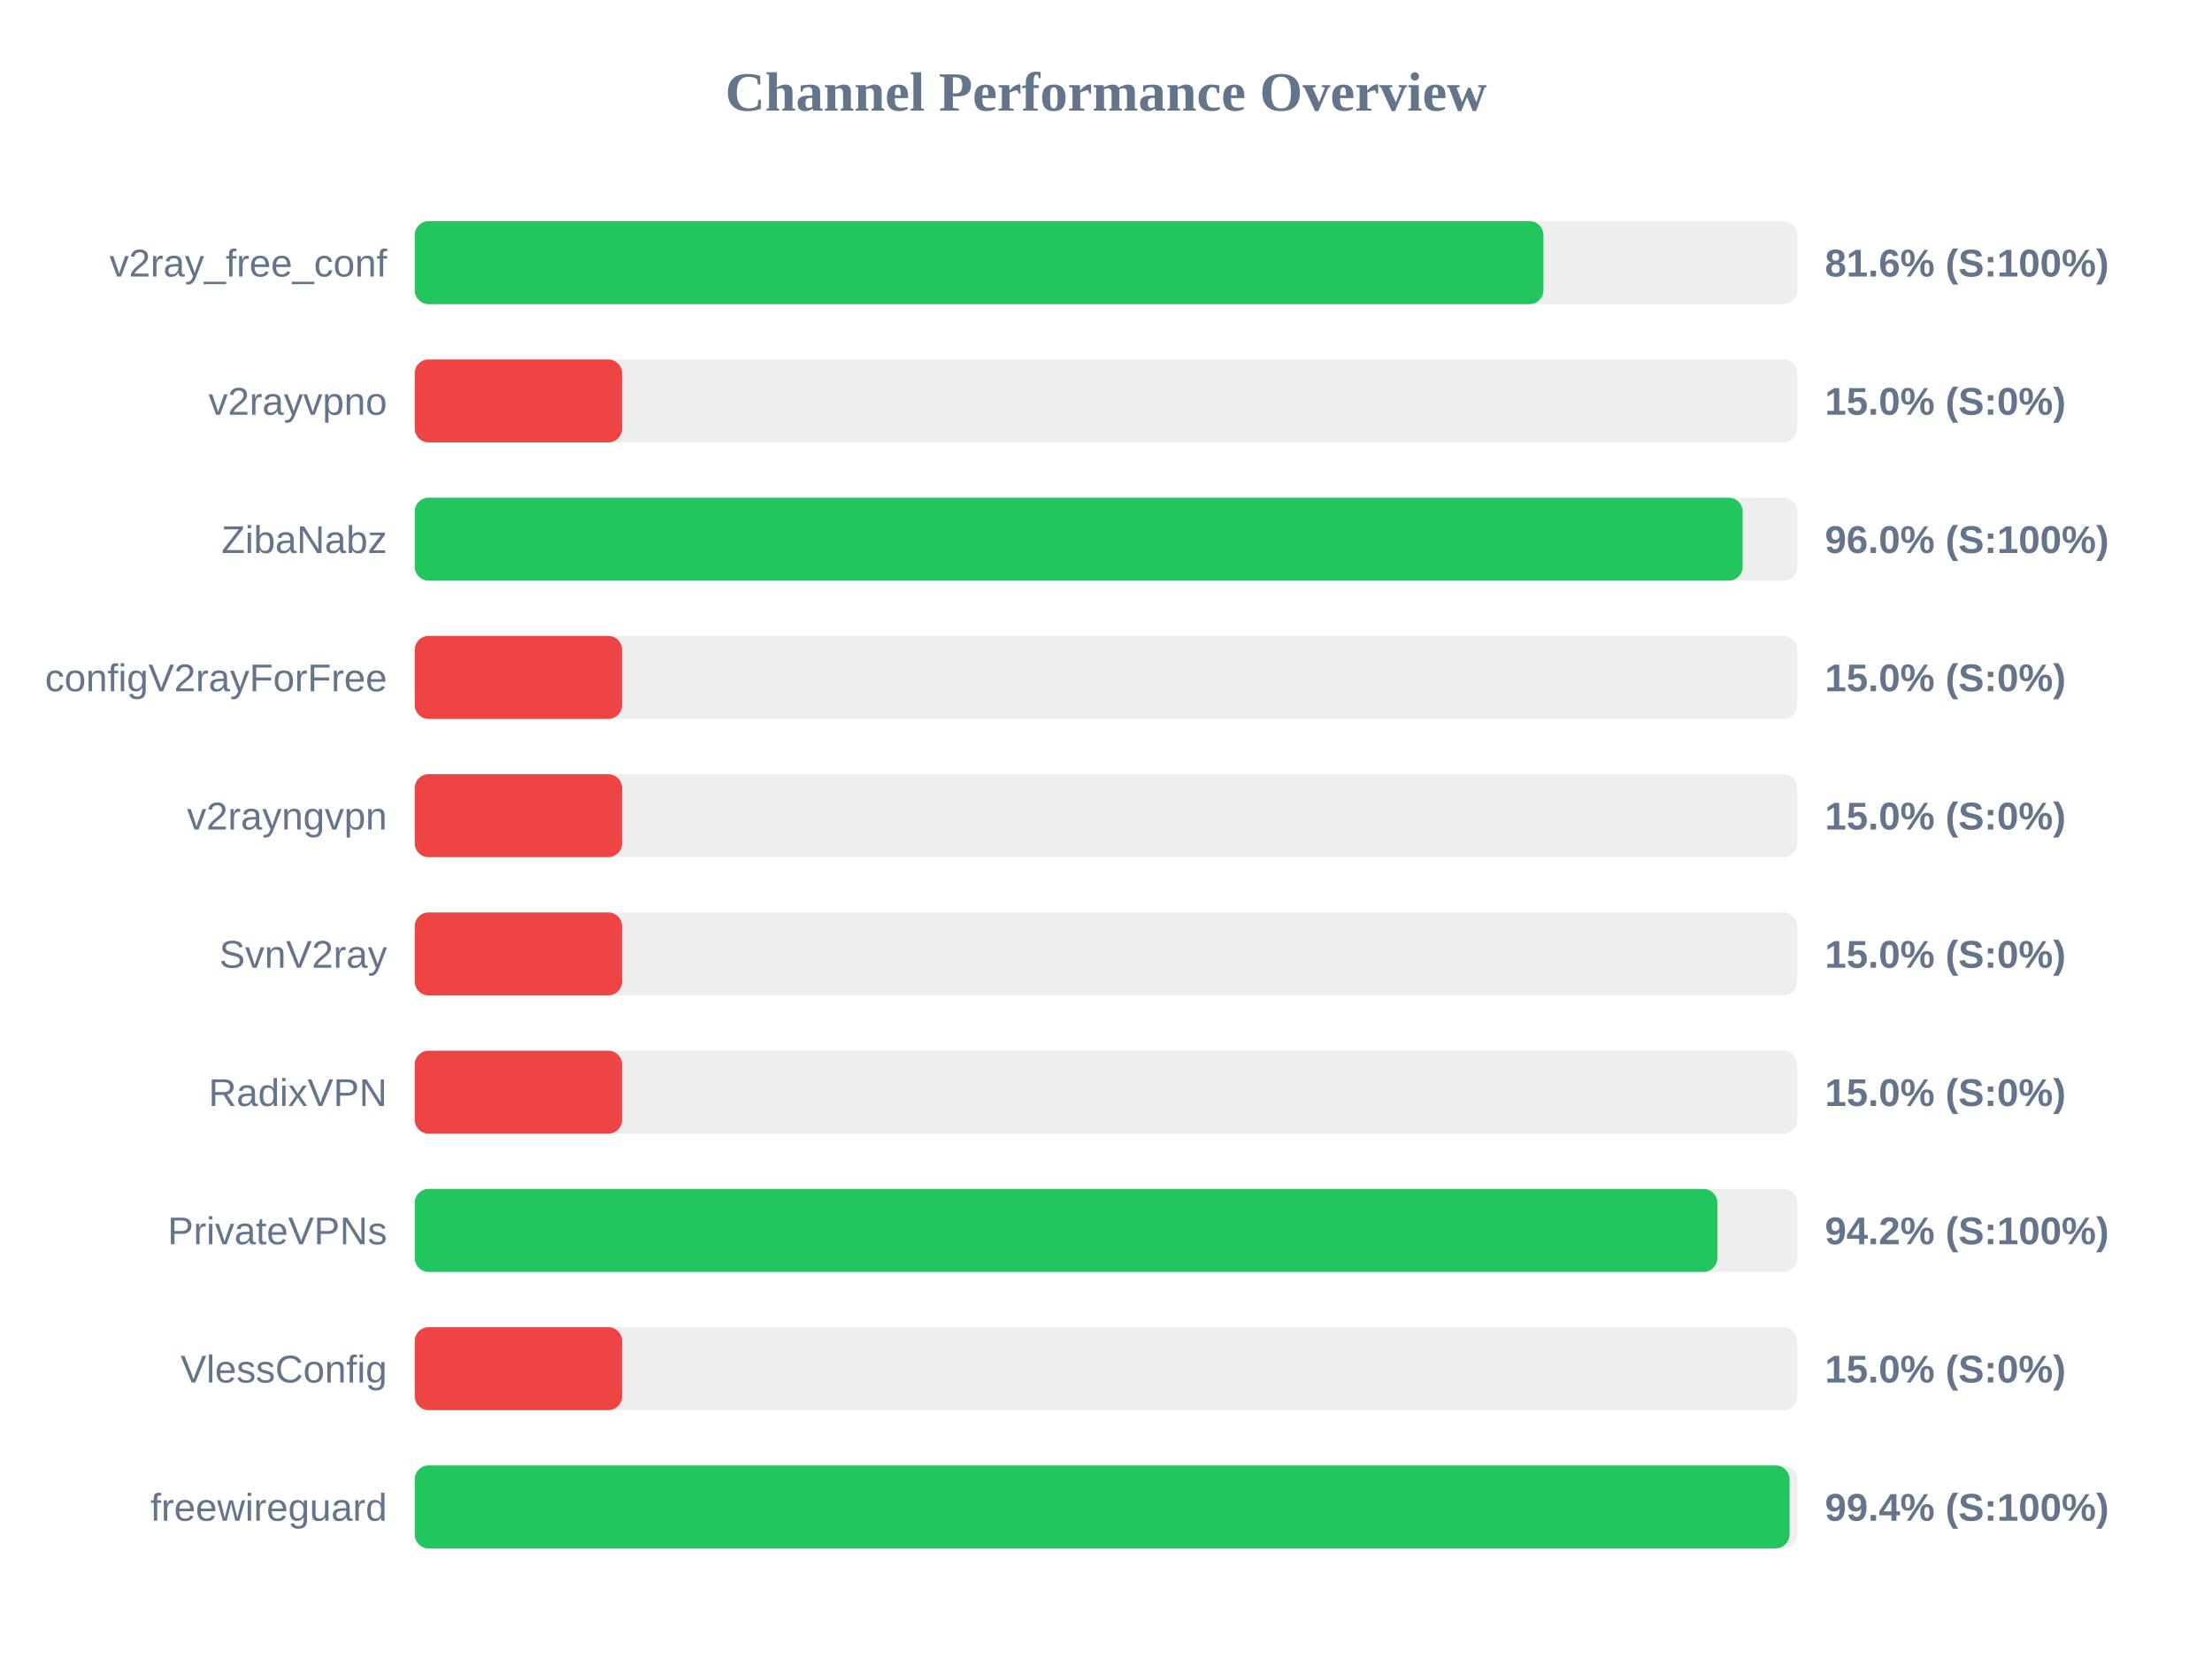
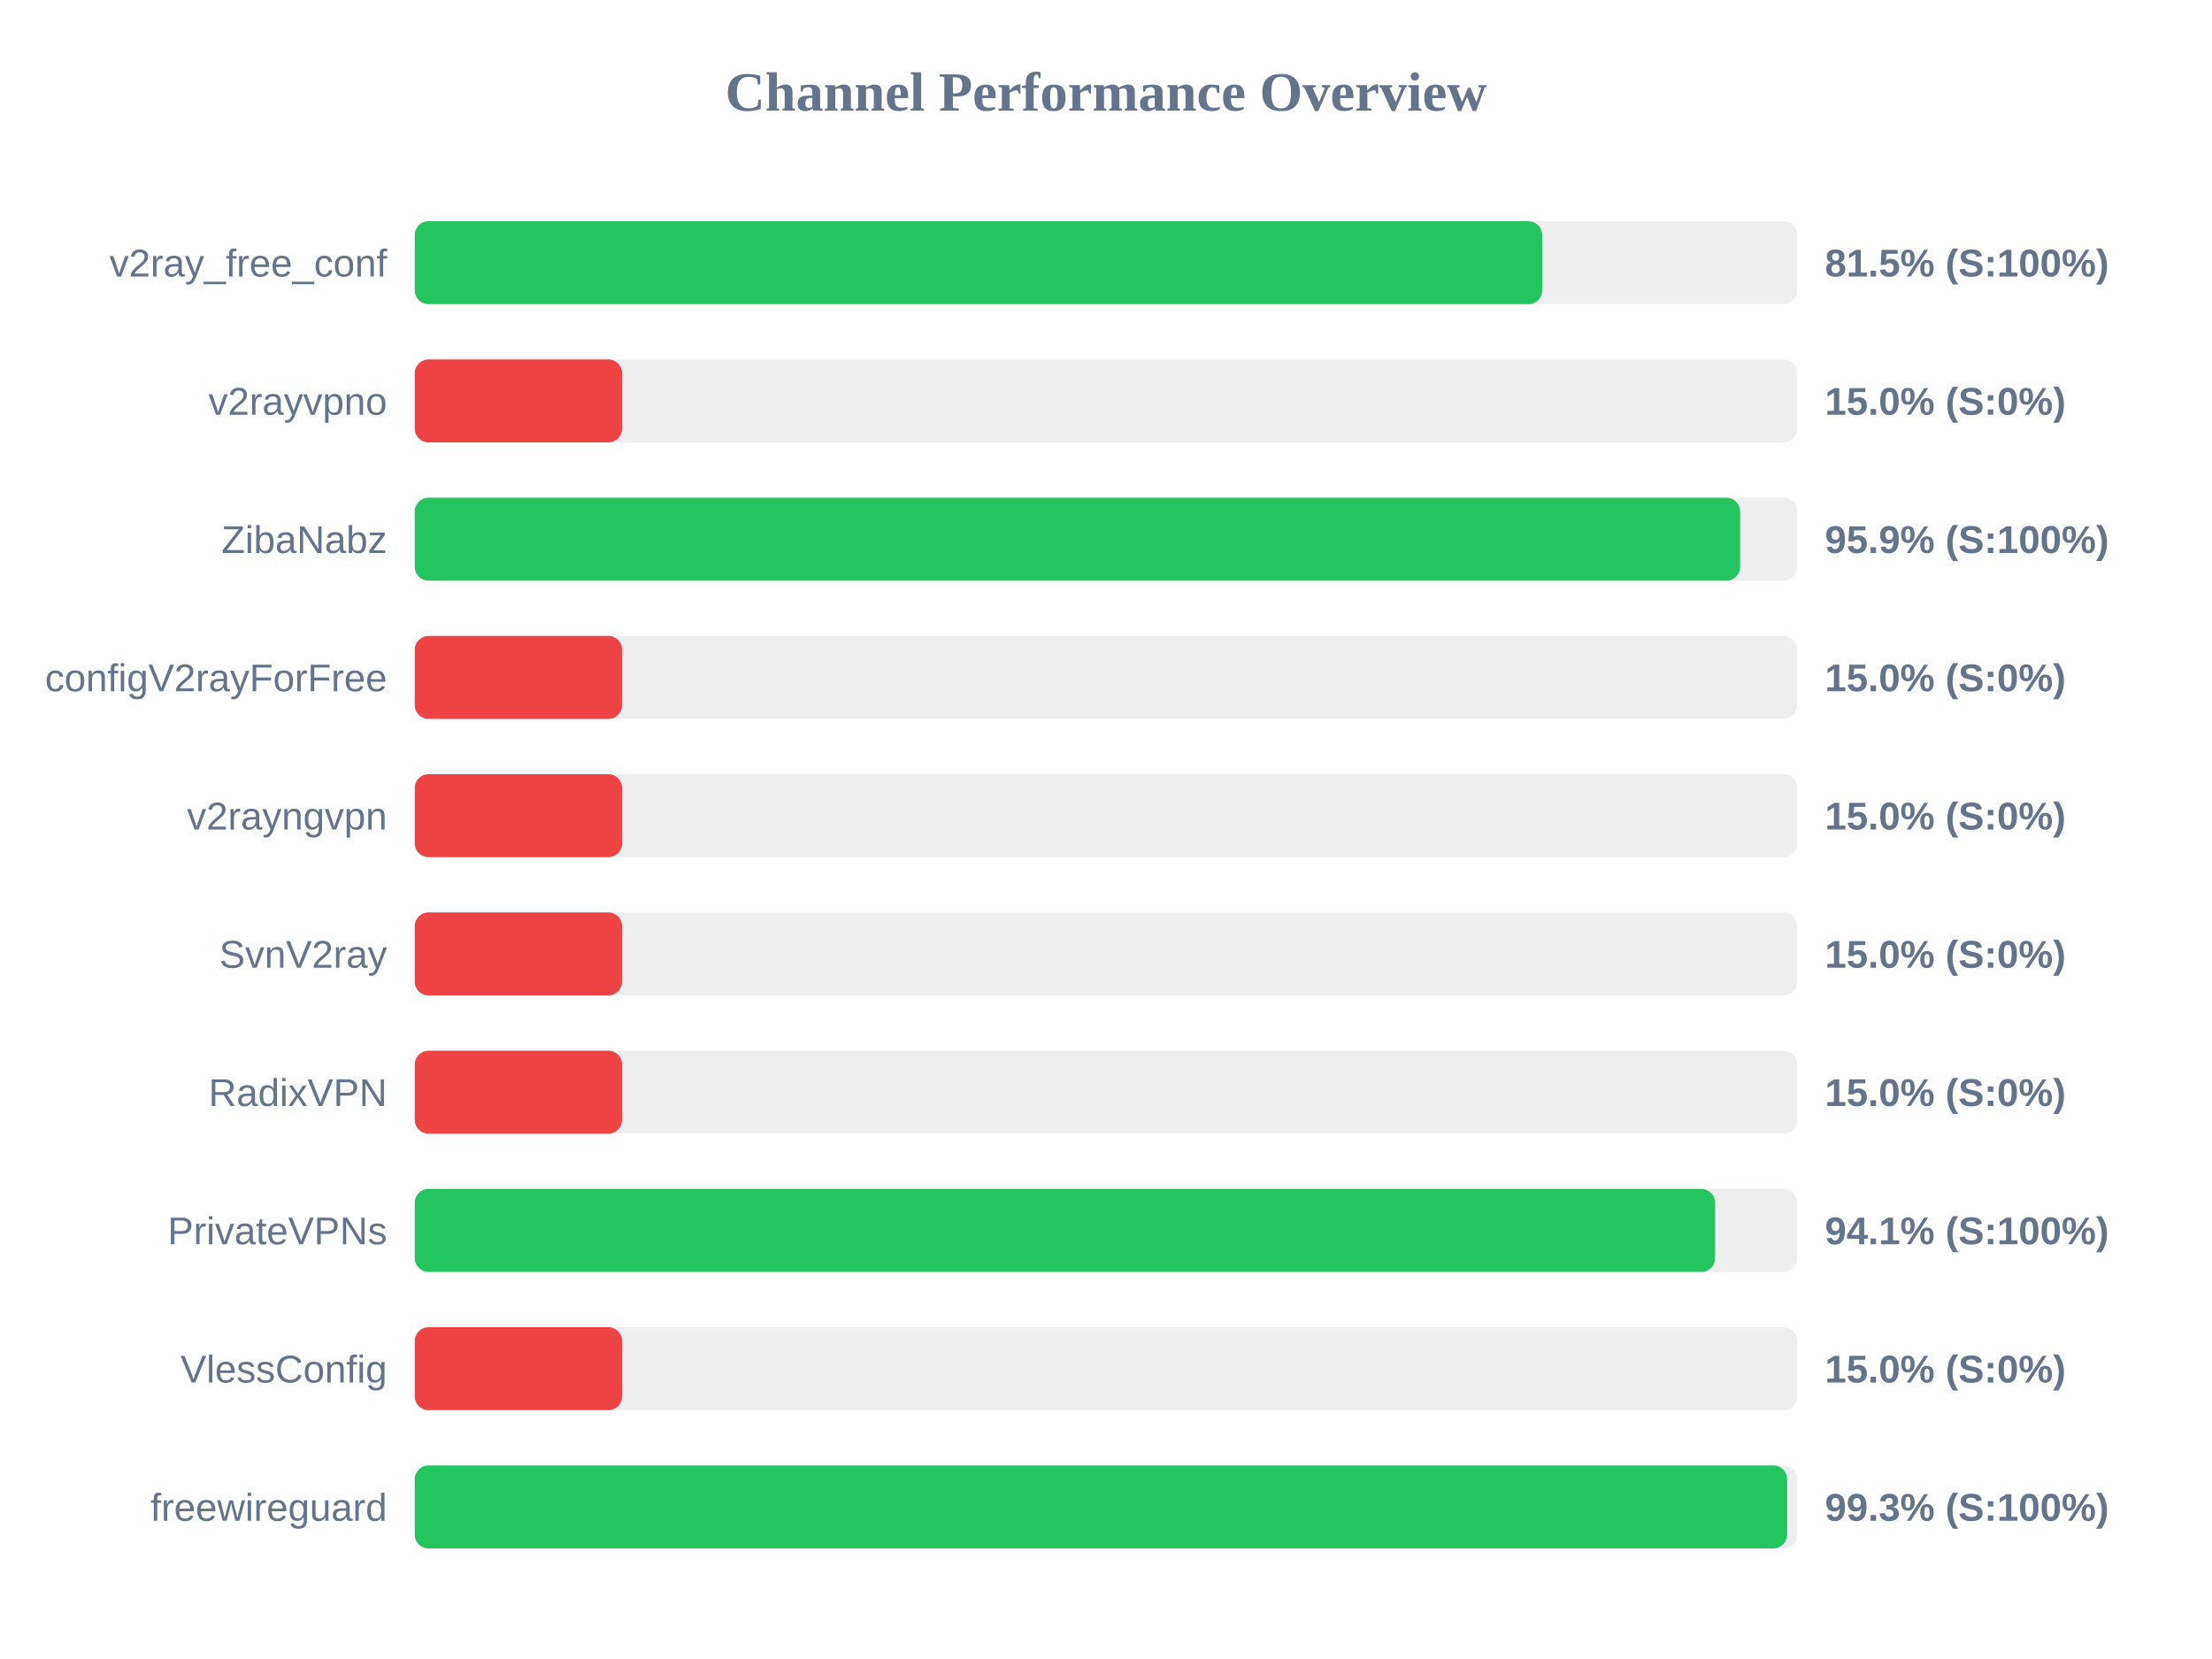
<svg xmlns="http://www.w3.org/2000/svg" width="800" height="600" version="1.1">
  <style>
        .row { font: 14px Arial; fill: #64748b; }
        .score { font: bold 14px Arial; fill: #64748b; }
    </style>
  <text x="400" y="40" text-anchor="middle" font-size="20px" font-weight="bold" fill="#64748b">Channel Performance Overview</text>
  <rect x="150" y="80" width="500" height="30" fill="#eee" rx="5" />
-   <rect x="150" y="80" width="408.2" height="30" fill="#22c55e" rx="5" />
+   <rect x="150" y="80" width="407.75" height="30" fill="#22c55e" rx="5" />
  <text x="140" y="100" text-anchor="end" class="row">v2ray_free_conf</text>
-   <text x="660" y="100" text-anchor="start" class="score">81.6% (S:100%)</text>
+   <text x="660" y="100" text-anchor="start" class="score">81.5% (S:100%)</text>
  <rect x="150" y="130" width="500" height="30" fill="#eee" rx="5" />
  <rect x="150" y="130" width="75.0" height="30" fill="#ef4444" rx="5" />
  <text x="140" y="150" text-anchor="end" class="row">v2rayvpno</text>
  <text x="660" y="150" text-anchor="start" class="score">15.0% (S:0%)</text>
  <rect x="150" y="180" width="500" height="30" fill="#eee" rx="5" />
-   <rect x="150" y="180" width="480.25" height="30" fill="#22c55e" rx="5" />
+   <rect x="150" y="180" width="479.35" height="30" fill="#22c55e" rx="5" />
  <text x="140" y="200" text-anchor="end" class="row">ZibaNabz</text>
-   <text x="660" y="200" text-anchor="start" class="score">96.0% (S:100%)</text>
+   <text x="660" y="200" text-anchor="start" class="score">95.9% (S:100%)</text>
  <rect x="150" y="230" width="500" height="30" fill="#eee" rx="5" />
  <rect x="150" y="230" width="75.0" height="30" fill="#ef4444" rx="5" />
  <text x="140" y="250" text-anchor="end" class="row">configV2rayForFree</text>
  <text x="660" y="250" text-anchor="start" class="score">15.0% (S:0%)</text>
  <rect x="150" y="280" width="500" height="30" fill="#eee" rx="5" />
  <rect x="150" y="280" width="75.0" height="30" fill="#ef4444" rx="5" />
  <text x="140" y="300" text-anchor="end" class="row">v2rayngvpn</text>
  <text x="660" y="300" text-anchor="start" class="score">15.0% (S:0%)</text>
  <rect x="150" y="330" width="500" height="30" fill="#eee" rx="5" />
  <rect x="150" y="330" width="75.0" height="30" fill="#ef4444" rx="5" />
  <text x="140" y="350" text-anchor="end" class="row">SvnV2ray</text>
  <text x="660" y="350" text-anchor="start" class="score">15.0% (S:0%)</text>
  <rect x="150" y="380" width="500" height="30" fill="#eee" rx="5" />
  <rect x="150" y="380" width="75.0" height="30" fill="#ef4444" rx="5" />
  <text x="140" y="400" text-anchor="end" class="row">RadixVPN</text>
  <text x="660" y="400" text-anchor="start" class="score">15.0% (S:0%)</text>
  <rect x="150" y="430" width="500" height="30" fill="#eee" rx="5" />
-   <rect x="150" y="430" width="471.1" height="30" fill="#22c55e" rx="5" />
+   <rect x="150" y="430" width="470.3" height="30" fill="#22c55e" rx="5" />
  <text x="140" y="450" text-anchor="end" class="row">PrivateVPNs</text>
-   <text x="660" y="450" text-anchor="start" class="score">94.2% (S:100%)</text>
+   <text x="660" y="450" text-anchor="start" class="score">94.1% (S:100%)</text>
  <rect x="150" y="480" width="500" height="30" fill="#eee" rx="5" />
  <rect x="150" y="480" width="75.0" height="30" fill="#ef4444" rx="5" />
  <text x="140" y="500" text-anchor="end" class="row">VlessConfig</text>
  <text x="660" y="500" text-anchor="start" class="score">15.0% (S:0%)</text>
  <rect x="150" y="530" width="500" height="30" fill="#eee" rx="5" />
-   <rect x="150" y="530" width="497.2" height="30" fill="#22c55e" rx="5" />
+   <rect x="150" y="530" width="496.35" height="30" fill="#22c55e" rx="5" />
  <text x="140" y="550" text-anchor="end" class="row">freewireguard</text>
-   <text x="660" y="550" text-anchor="start" class="score">99.4% (S:100%)</text>
+   <text x="660" y="550" text-anchor="start" class="score">99.3% (S:100%)</text>
</svg>
